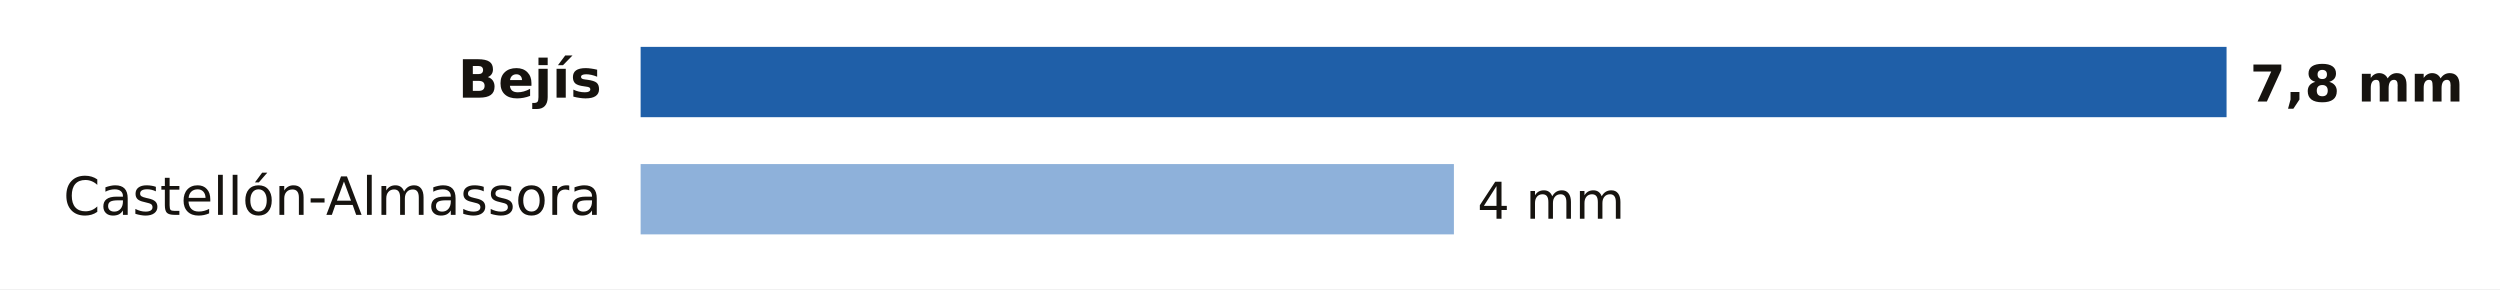
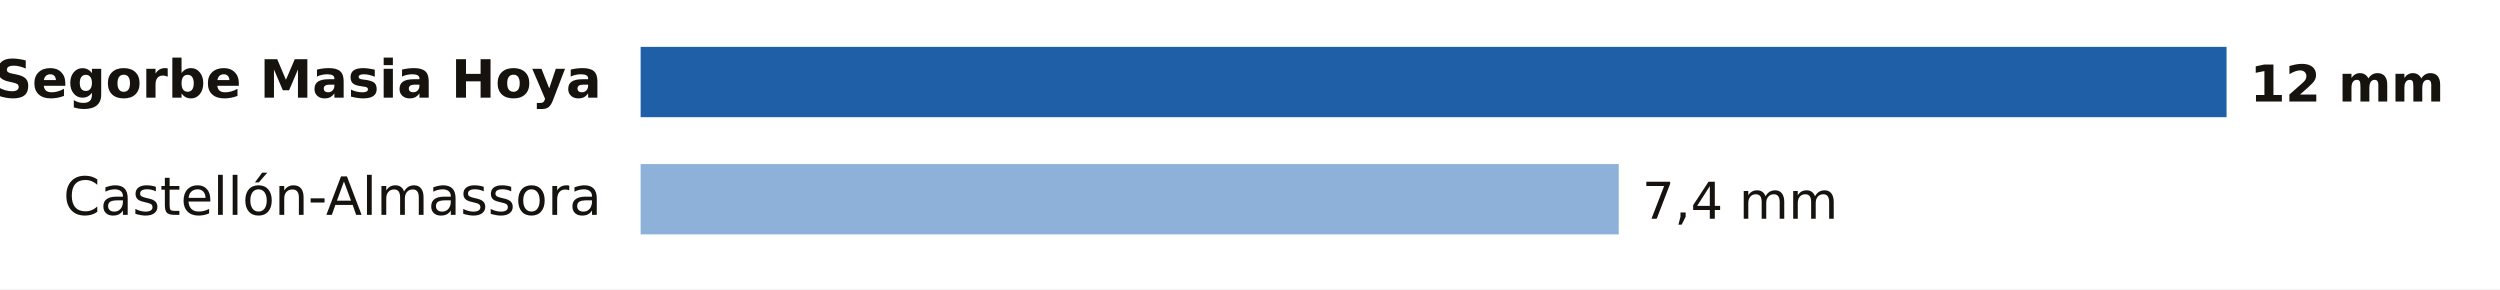
- <svg xmlns="http://www.w3.org/2000/svg" viewBox="0 0 640 74" width="640" height="74" role="img" aria-label="Lluvia entre la medianoche y las 6:00 del lunes 19 de octubre en Castellón">
+ <svg xmlns="http://www.w3.org/2000/svg" viewBox="0 0 640 74" width="640" height="74" role="img" aria-label="Lluvia entre la medianoche y las 7:00 del lunes 19 de octubre en Castellón">
  <rect width="640" height="74" fill="#FFFFFF" />
-   <text x="154.0" y="25.0" font-size="13.5" fill="#16130F" text-anchor="end" font-weight="600" font-family="Public Sans, DejaVu Sans, Arial, sans-serif">Bejís</text>
+   <text x="154.0" y="25.0" font-size="13.5" fill="#16130F" text-anchor="end" font-weight="600" font-family="Public Sans, DejaVu Sans, Arial, sans-serif">Segorbe Masia Hoya</text>
  <rect x="164" y="12" width="406.0" height="18" fill="#1F5FA8" />
-   <text x="576.0" y="26.0" font-size="13" fill="#16130F" text-anchor="start" font-weight="700" font-family="Public Sans, DejaVu Sans, Arial, sans-serif">7,8 mm</text>
+   <text x="576.0" y="26.0" font-size="13" fill="#16130F" text-anchor="start" font-weight="700" font-family="Public Sans, DejaVu Sans, Arial, sans-serif">12 mm</text>
  <text x="154.0" y="55.0" font-size="13.5" fill="#16130F" text-anchor="end" font-weight="400" font-family="Public Sans, DejaVu Sans, Arial, sans-serif">Castellón-Almassora</text>
-   <rect x="164" y="42" width="208.2" height="18" fill="#8EB1DA" />
-   <text x="378.2" y="56.0" font-size="13" fill="#16130F" text-anchor="start" font-weight="500" font-family="Public Sans, DejaVu Sans, Arial, sans-serif">4 mm</text>
+   <rect x="164" y="42" width="250.4" height="18" fill="#8EB1DA" />
+   <text x="420.4" y="56.0" font-size="13" fill="#16130F" text-anchor="start" font-weight="500" font-family="Public Sans, DejaVu Sans, Arial, sans-serif">7,4 mm</text>
</svg>
